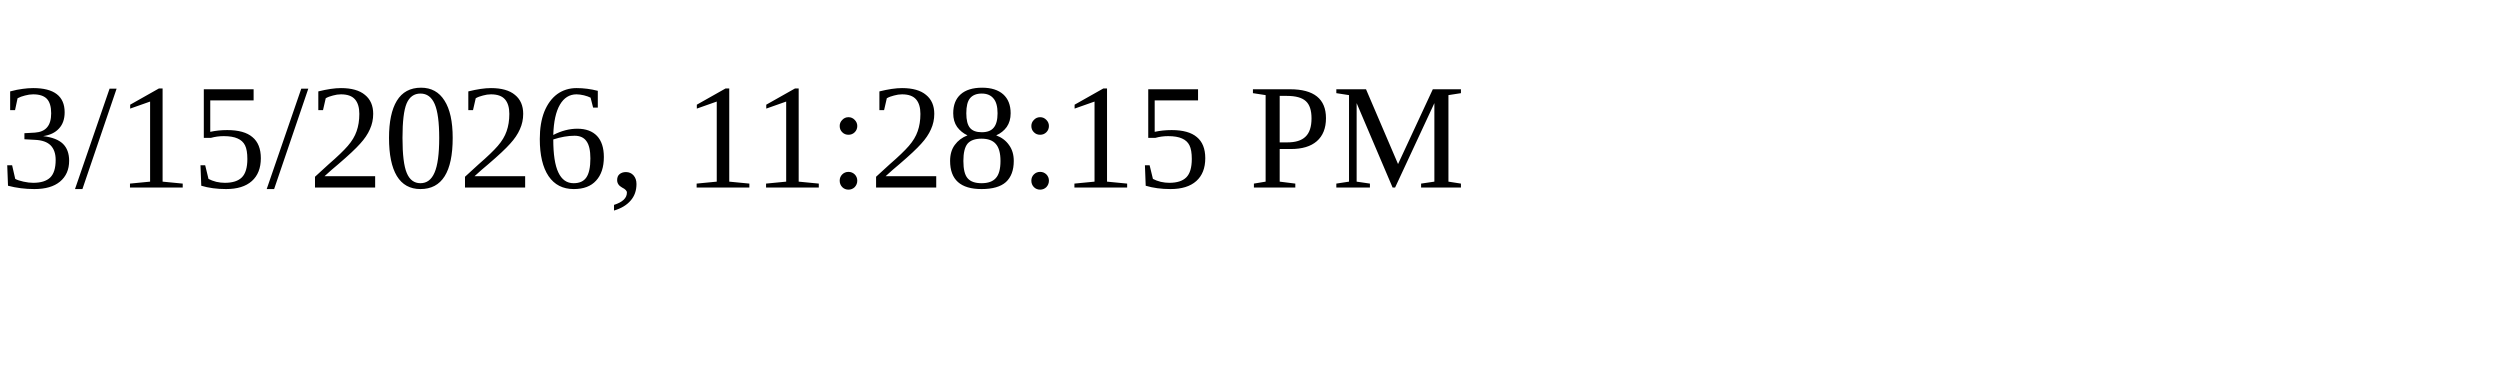
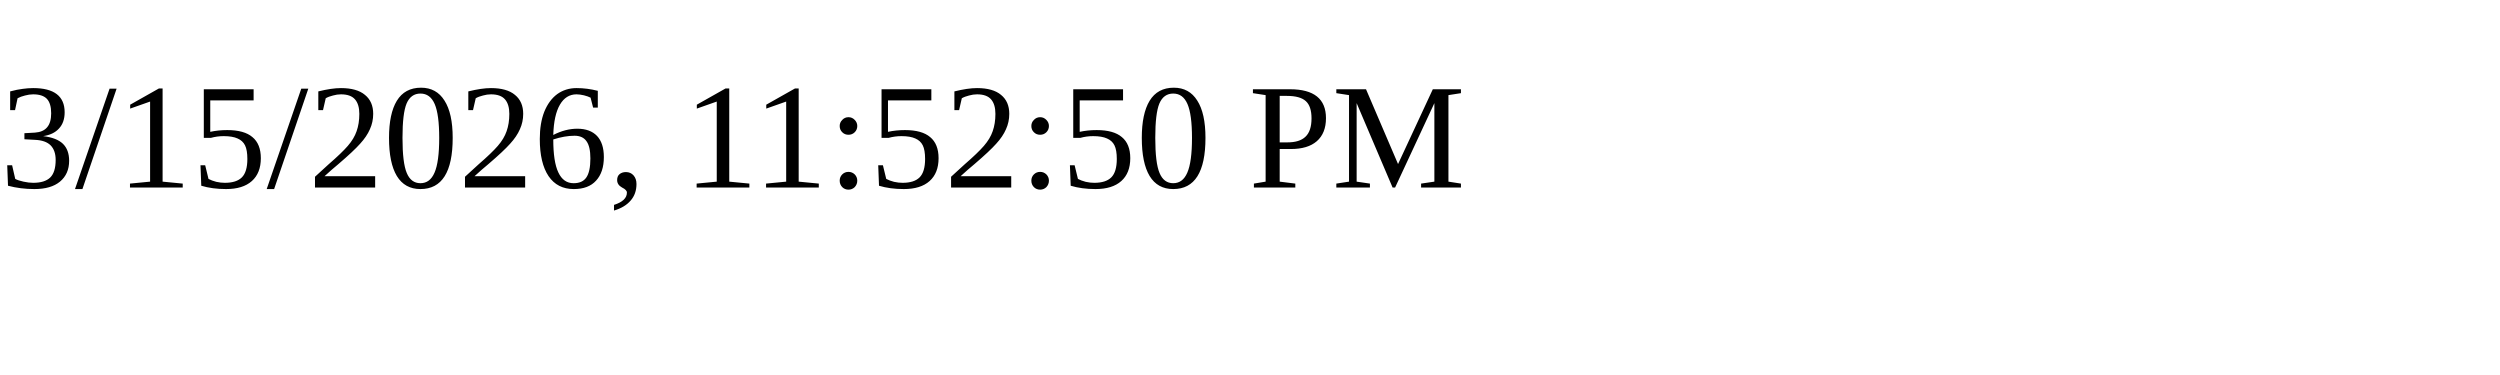
<svg xmlns="http://www.w3.org/2000/svg" height="30" width="200">
-   <text x="0" y="15">3/15/2026, 11:28:15 PM</text>
+   <text x="0" y="15">3/15/2026, 11:52:50 PM</text>
</svg>
